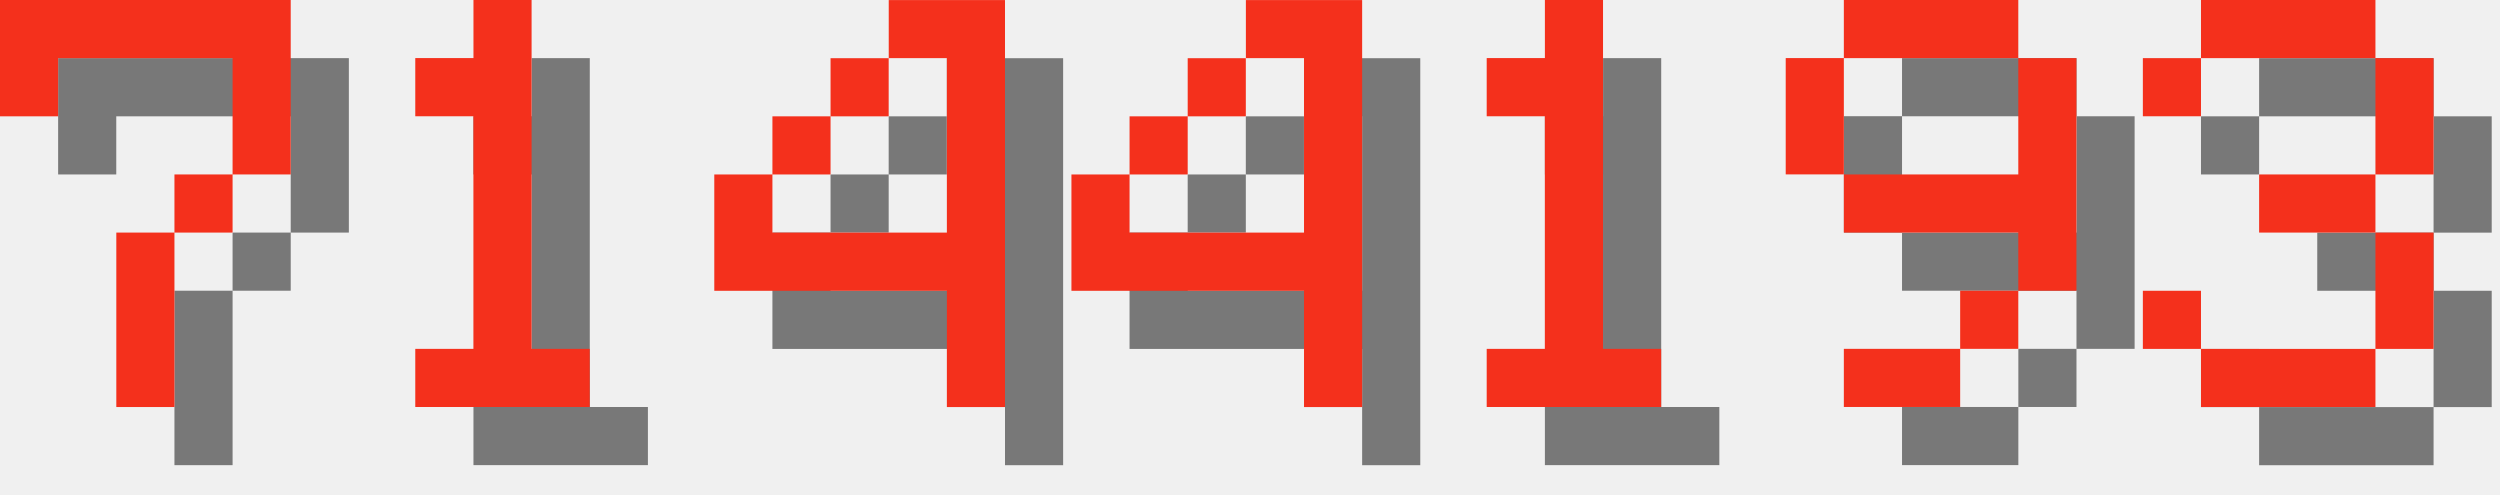
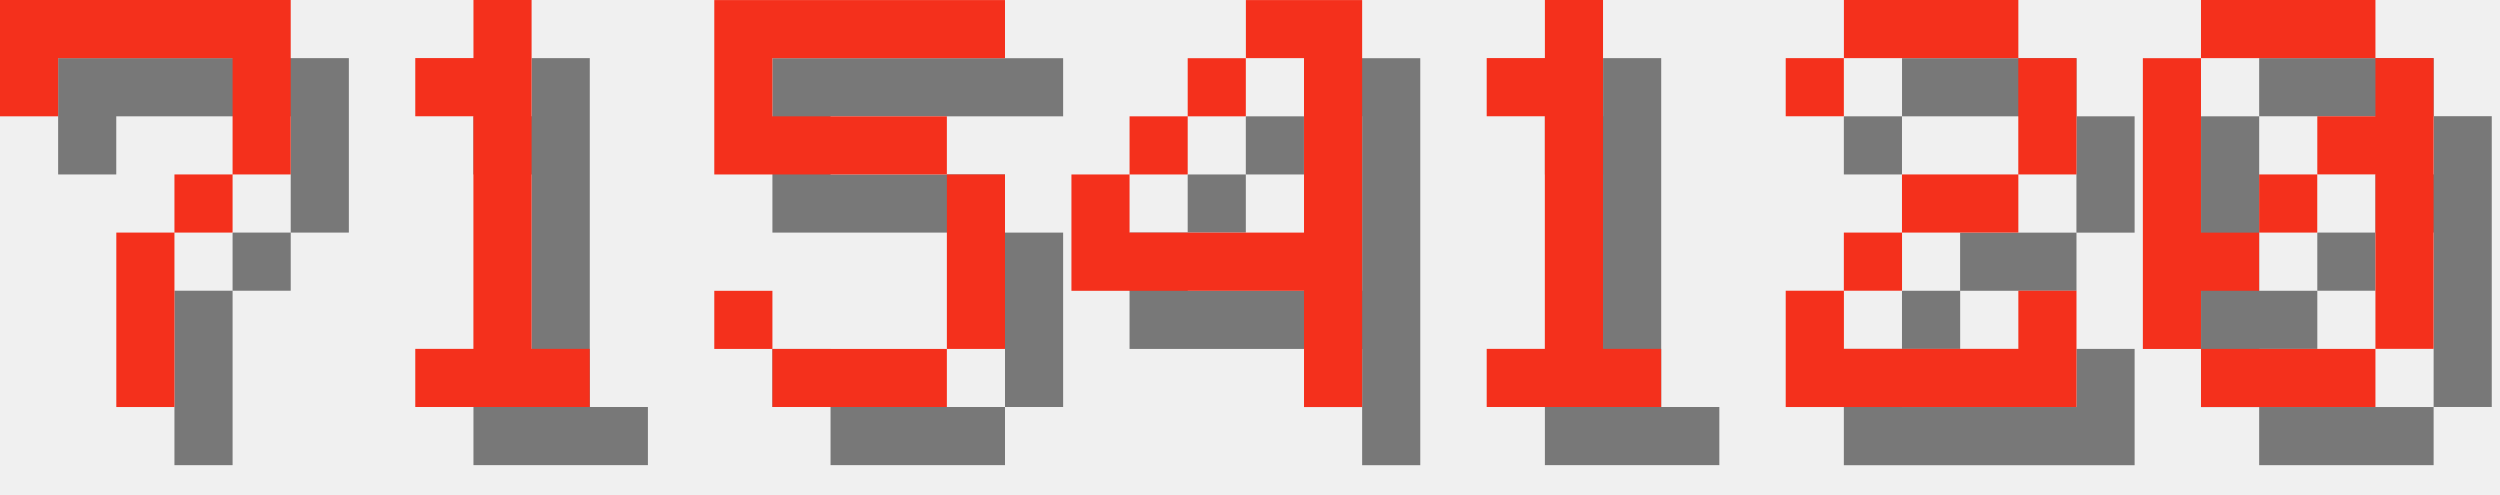
<svg xmlns="http://www.w3.org/2000/svg" version="1.1" width="182.0" height="36">
  <style>
        .text-foreground {
            fill: #F4301C;
        }
        .text-shadow {
            fill: #000000;
            fill-opacity: 0.5;
        }
    </style>
  <g class="digit" id="digit_7" transform="translate(0.0, 0), scale(4)">
    <path id="digit_7_shadow" class="text-shadow" d="m1.058 1.058 2e-6 2.117h1.058v-1.058h3.175v1.058l2e-7 1.058h-1.058v1.058h-1.058l4e-7 3.175 1.058 1e-7v-3.175h1.058v-1.058h1.058l5e-7 -1.058v-2.117z" fill-opacity=".5" style="paint-order:stroke fill markers" />
    <path id="digit_7_fg" class="text-foreground" d="m0 0 2e-6 2.117h1.058v-1.058h3.175v1.058l2e-7 1.058h-1.058v1.058h-1.058l4e-7 3.175 1.058 1e-7v-3.175h1.058v-1.058h1.058l5e-7 -1.058v-2.117z" fill="#fff" style="paint-order:stroke fill markers" />
  </g>
  <g class="digit" id="digit_1" transform="translate(26.0, 0), scale(4)">
    <path id="digit_1_shadow" class="text-shadow" d="m2.117 2.117v1.058h1.058v4.233h-1.058v1.058h3.175v-1.058h-1.058v-6.35h-1.058v1.058h-1.058z" fill-opacity=".5" style="paint-order:stroke fill markers" />
    <path id="digit_1_fg" class="text-foreground" d="m1.058 1.058v1.058h1.058v4.233h-1.058v1.058h3.175v-1.058h-1.058v-6.35h-1.058v1.058h-1.058z" fill="#fff" style="paint-order:stroke fill markers" />
  </g>
-   <g class="digit" id="digit_4" transform="translate(52.0, 0), scale(4)">
-     <path id="digit_4_shadow" class="text-shadow" d="m4.233 1.058v1.058h1.058v3.175h-3.175v-1.058h-1.058v2.117h4.233v2.117h1.058v-7.408h-2.117zm-2.117 3.175h1.058v-1.058h-1.058v1.058zm1.058-1.058h1.058v-1.058h-1.058v1.058z" fill-opacity=".5" style="paint-order:stroke fill markers" />
-     <path id="digit_4_fg" class="text-foreground" d="m3.175 0v1.058h1.058v3.175h-3.175v-1.058h-1.058v2.117h4.233v2.117h1.058v-7.408h-2.117zm-2.117 3.175h1.058v-1.058h-1.058v1.058zm1.058-1.058h1.058v-1.058h-1.058v1.058z" fill="#fff" style="paint-order:stroke fill markers" />
+   <g class="digit" id="digit_5" transform="translate(52.0, 0), scale(4)">
+     <path id="digit_5_shadow" class="text-shadow" d="m1.058 1.058v3.175h4.233v3.175h-3.175v-1.058h-1.058v1.058h1.058v1.058h3.175v-1.058h1.058v-3.175h-1.058v-1.058h-3.175v-1.058h4.233v-1.058h-5.292z" fill-opacity=".5" style="paint-order:stroke fill markers" />
+     <path id="digit_5_fg" class="text-foreground" d="m0 0v3.175h4.233v3.175h-3.175v-1.058h-1.058v1.058h1.058v1.058h3.175v-1.058h1.058v-3.175h-1.058v-1.058h-3.175v-1.058h4.233v-1.058h-5.292z" fill="#fff" style="paint-order:stroke fill markers" />
  </g>
  <g class="digit" id="digit_4" transform="translate(78.0, 0), scale(4)">
    <path id="digit_4_shadow" class="text-shadow" d="m4.233 1.058v1.058h1.058v3.175h-3.175v-1.058h-1.058v2.117h4.233v2.117h1.058v-7.408h-2.117zm-2.117 3.175h1.058v-1.058h-1.058v1.058zm1.058-1.058h1.058v-1.058h-1.058v1.058z" fill-opacity=".5" style="paint-order:stroke fill markers" />
    <path id="digit_4_fg" class="text-foreground" d="m3.175 0v1.058h1.058v3.175h-3.175v-1.058h-1.058v2.117h4.233v2.117h1.058v-7.408h-2.117zm-2.117 3.175h1.058v-1.058h-1.058v1.058zm1.058-1.058h1.058v-1.058h-1.058v1.058z" fill="#fff" style="paint-order:stroke fill markers" />
  </g>
  <g class="digit" id="digit_1" transform="translate(104.0, 0), scale(4)">
    <path id="digit_1_shadow" class="text-shadow" d="m2.117 2.117v1.058h1.058v4.233h-1.058v1.058h3.175v-1.058h-1.058v-6.35h-1.058v1.058h-1.058z" fill-opacity=".5" style="paint-order:stroke fill markers" />
    <path id="digit_1_fg" class="text-foreground" d="m1.058 1.058v1.058h1.058v4.233h-1.058v1.058h3.175v-1.058h-1.058v-6.35h-1.058v1.058h-1.058z" fill="#fff" style="paint-order:stroke fill markers" />
  </g>
-   <g class="digit" id="digit_9" transform="translate(130.0, 0), scale(4)">
-     <path id="digit_9_shadow" class="text-shadow" d="m2.117 1.058v1.058h3.175v-1.058h-3.175zm3.175 1.058v2.117h-3.175v1.058h3.175v1.058h1.058v-4.233h-1.058zm0 4.233h-1.058v1.058h1.058v-1.058zm-1.058 1.058h-2.117v1.058h2.117v-1.058zm-2.117-3.175v-2.117h-1.058v2.117h1.058z" fill-opacity=".5" style="paint-order:stroke fill markers" />
-     <path id="digit_9_fg" class="text-foreground" d="m1.058 0v1.058h3.175v-1.058h-3.175zm3.175 1.058v2.117h-3.175v1.058h3.175v1.058h1.058v-4.233h-1.058zm0 4.233h-1.058v1.058h1.058v-1.058zm-1.058 1.058h-2.117v1.058h2.117v-1.058zm-2.117-3.175v-2.117h-1.058v2.117h1.058z" fill="#fff" style="paint-order:stroke fill markers" />
+   <g class="digit" id="digit_2" transform="translate(130.0, 0), scale(4)">
+     <path id="digit_2_shadow" class="text-shadow" d="m1.058 2.117v1.058h1.058v-1.058h3.175v2.117h-2.117v1.058h-1.058v1.058h-1.058v2.117h5.292v-2.117h-1.058v1.058h-3.175v-1.058h1.058v-1.058h2.117v-1.058h1.058v-2.117h-1.058v-1.058h-3.175v1.058h-1.058z" fill-opacity=".5" style="paint-order:stroke fill markers" />
+     <path id="digit_2_fg" class="text-foreground" d="m0 1.058v1.058h1.058v-1.058h3.175v2.117h-2.117v1.058h-1.058v1.058h-1.058v2.117h5.292v-2.117h-1.058v1.058h-3.175v-1.058h1.058v-1.058h2.117v-1.058h1.058v-2.117h-1.058v-1.058h-3.175v1.058h-1.058z" fill="#fff" style="paint-order:stroke fill markers" />
  </g>
-   <g class="digit" id="digit_3" transform="translate(156.0, 0), scale(4)">
-     <path id="digit_3_shadow" class="text-shadow" d="m1.058 2.117v1.058h1.058v-1.058h3.175v2.117h-2.117v1.058h2.117v2.117h-3.175v-1.058h-1.058v1.058h1.058v1.058h3.175v-1.058h1.058v-2.117h-1.058v-1.058h1.058v-2.117h-1.058v-1.058h-3.175v1.058h-1.058z" fill-opacity=".5" style="paint-order:stroke fill markers" />
-     <path id="digit_3_fg" class="text-foreground" d="m0 1.058v1.058h1.058v-1.058h3.175v2.117h-2.117v1.058h2.117v2.117h-3.175v-1.058h-1.058v1.058h1.058v1.058h3.175v-1.058h1.058v-2.117h-1.058v-1.058h1.058v-2.117h-1.058v-1.058h-3.175v1.058h-1.058z" fill="#fff" style="paint-order:stroke fill markers" />
+   <g class="digit" id="digit_0" transform="translate(156.0, 0), scale(4)">
+     <path id="digit_0_shadow" class="text-shadow" d="m2.117 1.058v1.058h3.175v-1.058h-3.175zm3.175 1.058v1.058h-1.058v1.058h1.058v3.175h1.058v-5.292h-1.058zm0 5.292h-3.175v1.058h3.175v-1.058zm-3.175 0v-1.058h1.058v-1.058h-1.058v-3.175h-1.058v5.292h1.058zm1.058-2.117h1.058v-1.058h-1.058v1.058z" fill-opacity=".5" style="paint-order:stroke fill markers" />
+     <path id="digit_0_fg" class="text-foreground" d="m1.058 0v1.058h3.175v-1.058h-3.175zm3.175 1.058v1.058h-1.058v1.058h1.058v3.175h1.058v-5.292h-1.058zm0 5.292h-3.175v1.058h3.175v-1.058zm-3.175 0v-1.058h1.058v-1.058h-1.058v-3.175h-1.058v5.292h1.058zm1.058-2.117h1.058v-1.058h-1.058v1.058z" fill="#fff" style="paint-order:stroke fill markers" />
  </g>
</svg>
